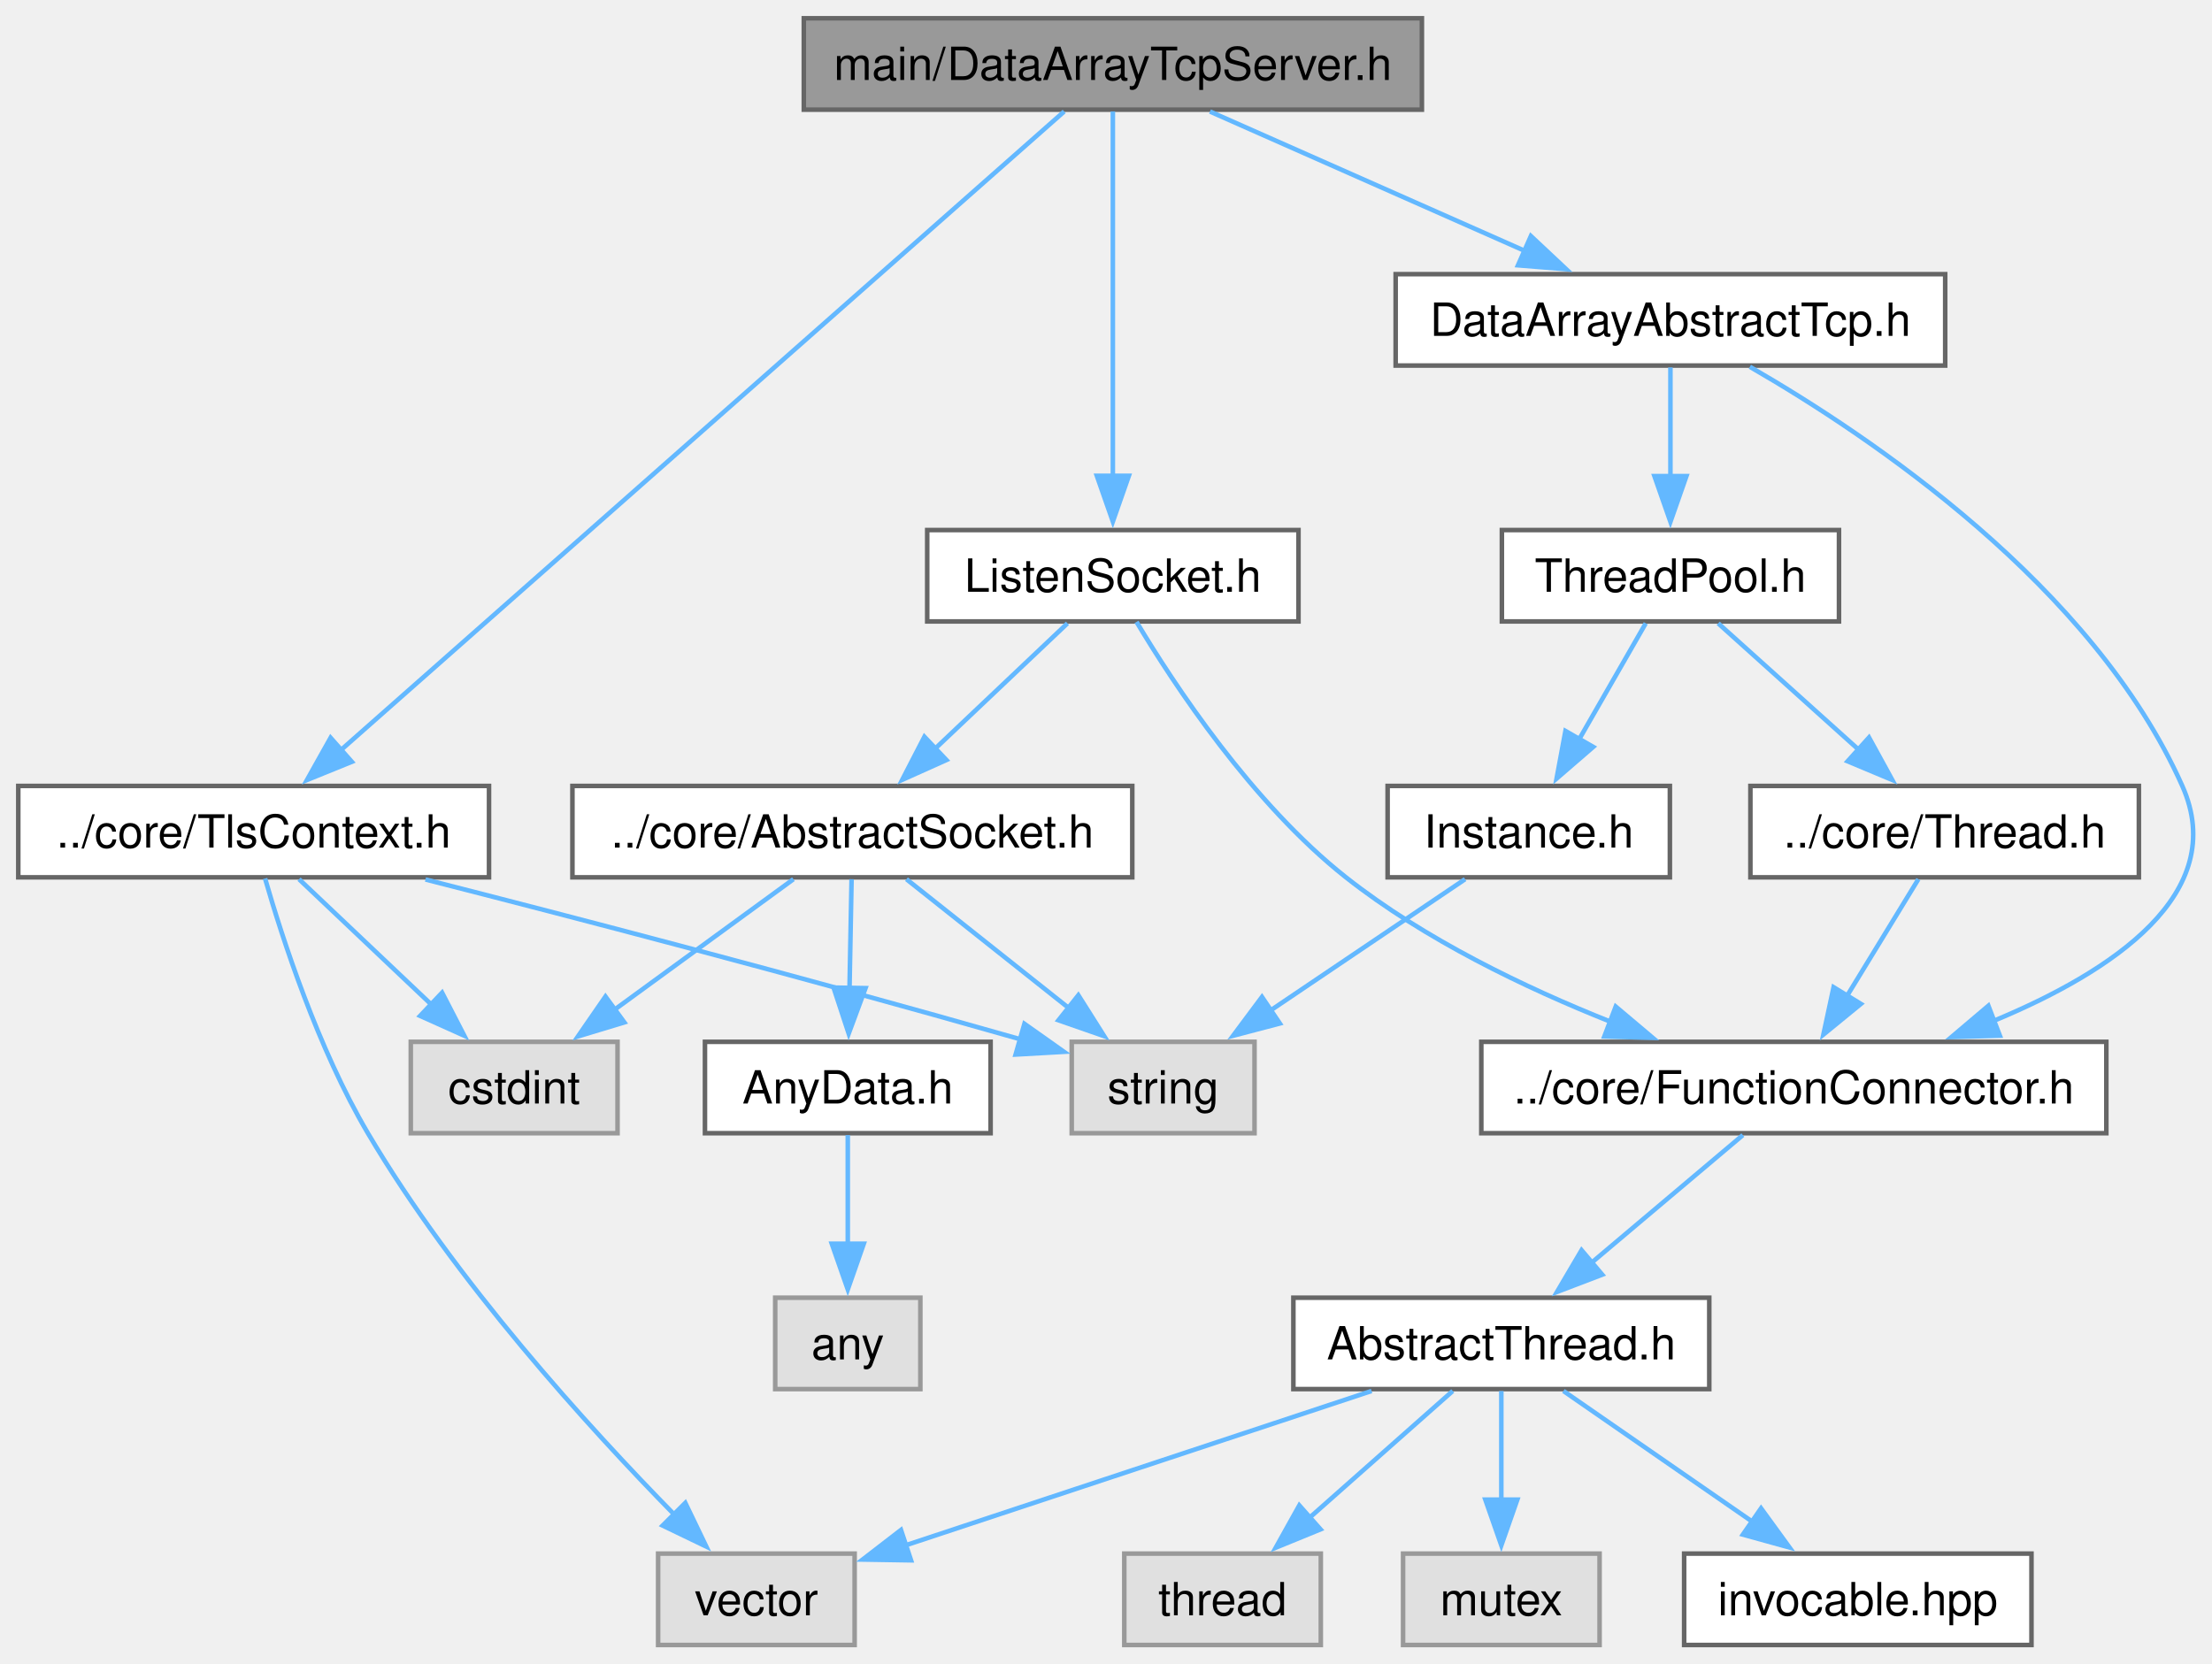
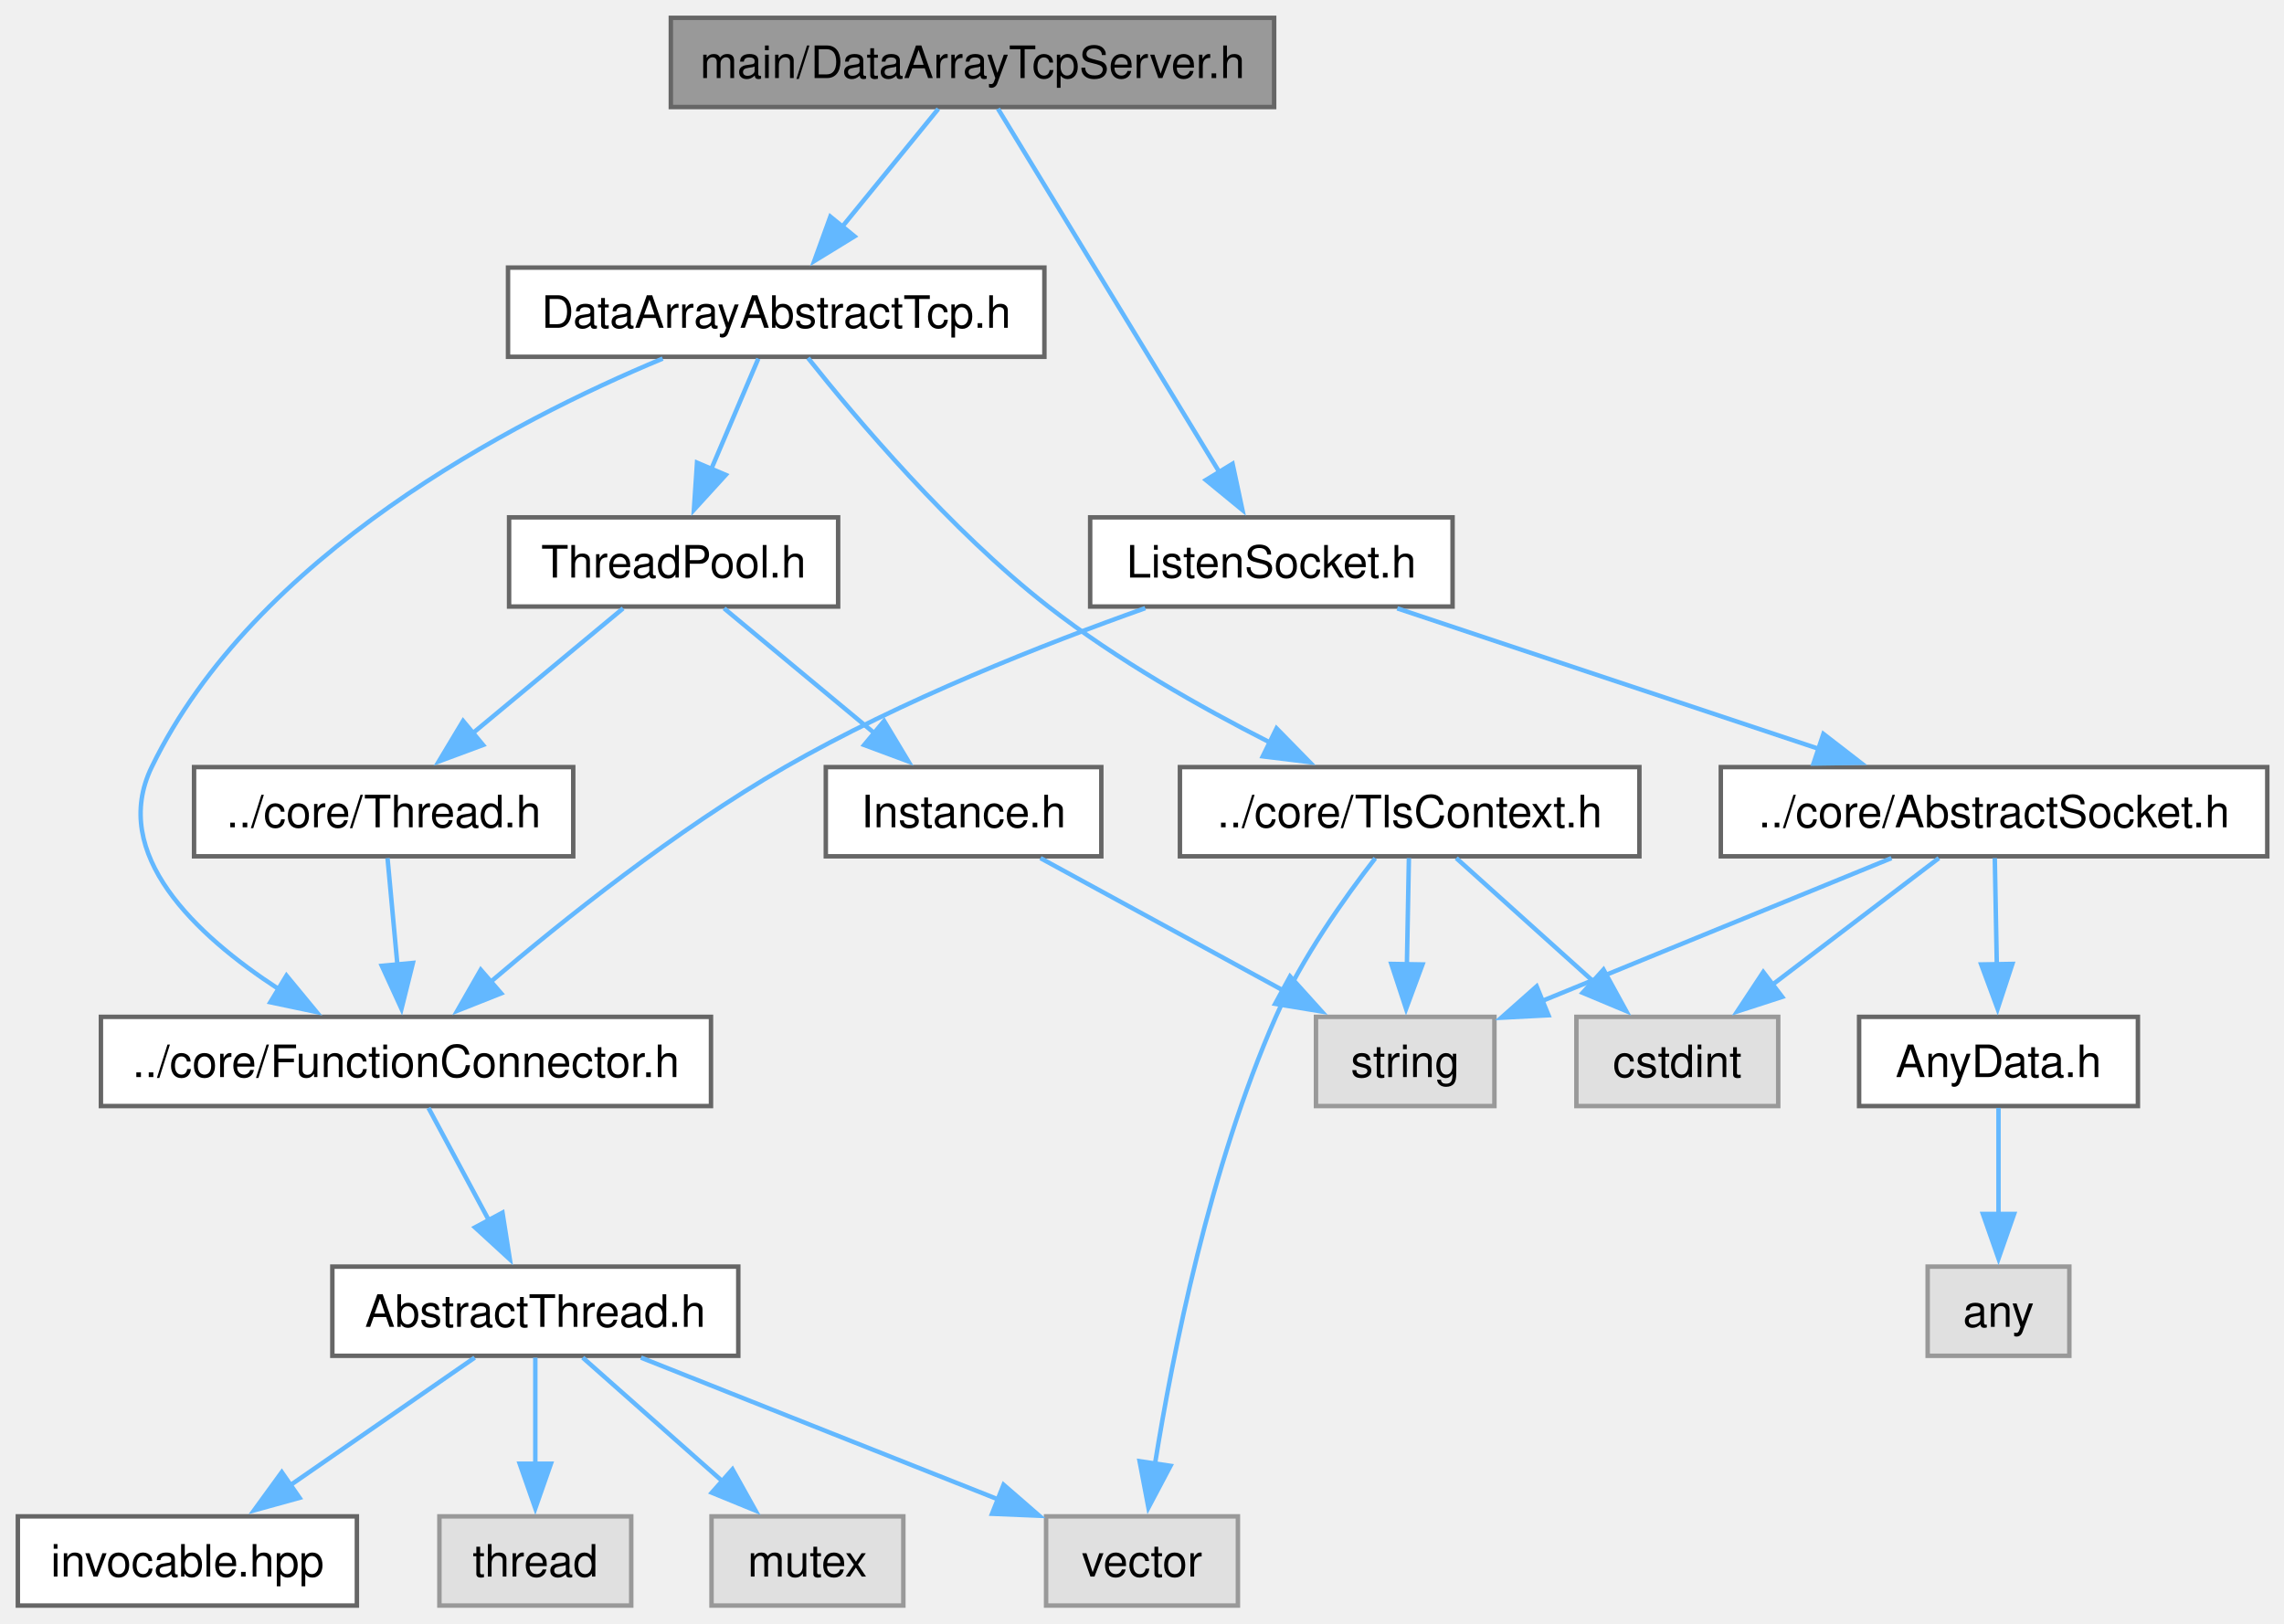
- <svg xmlns="http://www.w3.org/2000/svg" xmlns:xlink="http://www.w3.org/1999/xlink" width="484pt" height="364pt" viewBox="0.00 0.00 484.00 364.00">
+ <svg xmlns="http://www.w3.org/2000/svg" xmlns:xlink="http://www.w3.org/1999/xlink" width="512pt" height="364pt" viewBox="0.00 0.00 512.00 364.00">
  <g id="graph0" class="graph" transform="scale(1 1) rotate(0) translate(4 360)">
    <g id="Node000001" class="node">
      <g id="a_Node000001">
        <a xlink:title="The DataArrayTcpServer class.">
-           <polygon fill="#999999" stroke="#666666" points="307.12,-356 171.88,-356 171.88,-336 307.12,-336 307.12,-356" />
-           <text xml:space="preserve" text-anchor="middle" x="239.5" y="-342.5" font-family="Helvetica,sans-Serif" font-size="10.00">main/DataArrayTcpServer.h</text>
+           <polygon fill="#999999" stroke="#666666" points="281.62,-356 146.38,-356 146.38,-336 281.62,-336 281.62,-356" />
+           <text xml:space="preserve" text-anchor="middle" x="214" y="-342.5" font-family="Helvetica,sans-Serif" font-size="10.00">main/DataArrayTcpServer.h</text>
        </a>
      </g>
    </g>
    <g id="Node000002" class="node">
      <g id="a_Node000002">
-         <a xlink:href="TlsContext_8h.html" target="_top" xlink:title="The TlsContext class.">
-           <polygon fill="white" stroke="#666666" points="103,-188 0,-188 0,-168 103,-168 103,-188" />
-           <text xml:space="preserve" text-anchor="middle" x="51.5" y="-174.5" font-family="Helvetica,sans-Serif" font-size="10.00">../core/TlsContext.h</text>
+         <a xlink:href="ListenSocket_8h.html" target="_top" xlink:title="The ListenSocket class.">
+           <polygon fill="white" stroke="#666666" points="321.62,-244 240.38,-244 240.38,-224 321.62,-224 321.62,-244" />
+           <text xml:space="preserve" text-anchor="middle" x="281" y="-230.5" font-family="Helvetica,sans-Serif" font-size="10.00">ListenSocket.h</text>
        </a>
      </g>
    </g>
    <g id="edge1_Node000001_Node000002" class="edge">
      <g id="a_edge1_Node000001_Node000002">
        <a xlink:title=" ">
-           <path fill="none" stroke="#63b8ff" d="M228.85,-335.6C198.22,-308.55 109.55,-230.26 70.43,-195.71" />
-           <polygon fill="#63b8ff" stroke="#63b8ff" points="72.98,-193.29 63.16,-189.3 68.34,-198.54 72.98,-193.29" />
+           <path fill="none" stroke="#63b8ff" d="M219.71,-335.62C230.69,-317.6 254.92,-277.81 269.41,-254.02" />
+           <polygon fill="#63b8ff" stroke="#63b8ff" points="272.3,-256.01 274.51,-245.65 266.32,-252.37 272.3,-256.01" />
+         </a>
+       </g>
+     </g>
+     <g id="Node000014" class="node">
+       <g id="a_Node000014">
+         <a xlink:href="DataArrayAbstractTcp_8h.html" target="_top" xlink:title="The DataArrayAbstractTcp class.">
+           <polygon fill="white" stroke="#666666" points="230.12,-300 109.88,-300 109.88,-280 230.12,-280 230.12,-300" />
+           <text xml:space="preserve" text-anchor="middle" x="170" y="-286.5" font-family="Helvetica,sans-Serif" font-size="10.00">DataArrayAbstractTcp.h</text>
+         </a>
+       </g>
+     </g>
+     <g id="edge13_Node000001_Node000014" class="edge">
+       <g id="a_edge13_Node000001_Node000014">
+         <a xlink:title=" ">
+           <path fill="none" stroke="#63b8ff" d="M206.34,-335.59C200.41,-328.32 192.01,-318.02 184.79,-309.15" />
+           <polygon fill="#63b8ff" stroke="#63b8ff" points="187.56,-307.01 178.53,-301.47 182.14,-311.43 187.56,-307.01" />
+         </a>
+       </g>
+     </g>
+     <g id="Node000003" class="node">
+       <g id="a_Node000003">
+         <a xlink:href="AbstractSocket_8h.html" target="_top" xlink:title="The AbstractSocket class.">
+           <polygon fill="white" stroke="#666666" points="504.25,-188 381.75,-188 381.75,-168 504.25,-168 504.25,-188" />
+           <text xml:space="preserve" text-anchor="middle" x="443" y="-174.5" font-family="Helvetica,sans-Serif" font-size="10.00">../core/AbstractSocket.h</text>
+         </a>
+       </g>
+     </g>
+     <g id="edge2_Node000002_Node000003" class="edge">
+       <g id="a_edge2_Node000002_Node000003">
+         <a xlink:title=" ">
+           <path fill="none" stroke="#63b8ff" d="M309.22,-223.59C335.42,-214.86 374.68,-201.77 403.9,-192.03" />
+           <polygon fill="#63b8ff" stroke="#63b8ff" points="404.75,-195.44 413.13,-188.96 402.53,-188.8 404.75,-195.44" />
+         </a>
+       </g>
+     </g>
+     <g id="Node000008" class="node">
+       <g id="a_Node000008">
+         <a xlink:href="FunctionConnector_8h.html" target="_top" xlink:title="The AbstractFunctionConnector, FunctionConnector, FunctionConnectorProtected, FunctionConnectionGuard...">
+           <polygon fill="white" stroke="#666666" points="155.38,-132 18.62,-132 18.62,-112 155.38,-112 155.38,-132" />
+           <text xml:space="preserve" text-anchor="middle" x="87" y="-118.5" font-family="Helvetica,sans-Serif" font-size="10.00">../core/FunctionConnector.h</text>
+         </a>
+       </g>
+     </g>
+     <g id="edge7_Node000002_Node000008" class="edge">
+       <g id="a_edge7_Node000002_Node000008">
+         <a xlink:title=" ">
+           <path fill="none" stroke="#63b8ff" d="M252.73,-223.64C230.15,-215.62 198.08,-203.01 172,-188 147.55,-173.93 122.19,-153.67 105.61,-139.53" />
+           <polygon fill="#63b8ff" stroke="#63b8ff" points="108.35,-137.27 98.51,-133.37 103.77,-142.56 108.35,-137.27" />
+         </a>
+       </g>
+     </g>
+     <g id="Node000004" class="node">
+       <g id="a_Node000004">
+         <a xlink:title=" ">
+           <polygon fill="#e0e0e0" stroke="#999999" points="394.62,-132 349.38,-132 349.38,-112 394.62,-112 394.62,-132" />
+           <text xml:space="preserve" text-anchor="middle" x="372" y="-118.5" font-family="Helvetica,sans-Serif" font-size="10.00">cstdint</text>
+         </a>
+       </g>
+     </g>
+     <g id="edge3_Node000003_Node000004" class="edge">
+       <g id="a_edge3_Node000003_Node000004">
+         <a xlink:title=" ">
+           <path fill="none" stroke="#63b8ff" d="M430.63,-167.59C420.35,-159.77 405.48,-148.46 393.29,-139.19" />
+           <polygon fill="#63b8ff" stroke="#63b8ff" points="395.51,-136.48 385.43,-133.21 391.27,-142.05 395.51,-136.48" />
+         </a>
+       </g>
+     </g>
+     <g id="Node000005" class="node">
+       <g id="a_Node000005">
+         <a xlink:title=" ">
+           <polygon fill="#e0e0e0" stroke="#999999" points="331,-132 291,-132 291,-112 331,-112 331,-132" />
+           <text xml:space="preserve" text-anchor="middle" x="311" y="-118.5" font-family="Helvetica,sans-Serif" font-size="10.00">string</text>
+         </a>
+       </g>
+     </g>
+     <g id="edge4_Node000003_Node000005" class="edge">
+       <g id="a_edge4_Node000003_Node000005">
+         <a xlink:title=" ">
+           <path fill="none" stroke="#63b8ff" d="M420.01,-167.59C398.33,-158.72 365.68,-145.37 341.76,-135.59" />
+           <polygon fill="#63b8ff" stroke="#63b8ff" points="343.12,-132.36 332.54,-131.81 340.47,-138.84 343.12,-132.36" />
        </a>
      </g>
    </g>
    <g id="Node000006" class="node">
      <g id="a_Node000006">
-         <a xlink:href="ListenSocket_8h.html" target="_top" xlink:title="The ListenSocket class.">
-           <polygon fill="white" stroke="#666666" points="280.12,-244 198.88,-244 198.88,-224 280.12,-224 280.12,-244" />
-           <text xml:space="preserve" text-anchor="middle" x="239.5" y="-230.5" font-family="Helvetica,sans-Serif" font-size="10.00">ListenSocket.h</text>
-         </a>
-       </g>
-     </g>
-     <g id="edge5_Node000001_Node000006" class="edge">
-       <g id="a_edge5_Node000001_Node000006">
-         <a xlink:title=" ">
-           <path fill="none" stroke="#63b8ff" d="M239.5,-335.62C239.5,-318.01 239.5,-279.59 239.5,-255.65" />
-           <polygon fill="#63b8ff" stroke="#63b8ff" points="243,-255.87 239.5,-245.87 236,-255.87 243,-255.87" />
+         <a xlink:href="AnyData_8h.html" target="_top" xlink:title="The AnyData class.">
+           <polygon fill="white" stroke="#666666" points="475.25,-132 412.75,-132 412.75,-112 475.25,-112 475.25,-132" />
+           <text xml:space="preserve" text-anchor="middle" x="444" y="-118.5" font-family="Helvetica,sans-Serif" font-size="10.00">AnyData.h</text>
+         </a>
+       </g>
+     </g>
+     <g id="edge5_Node000003_Node000006" class="edge">
+       <g id="a_edge5_Node000003_Node000006">
+         <a xlink:title=" ">
+           <path fill="none" stroke="#63b8ff" d="M443.17,-167.59C443.3,-161.01 443.46,-151.96 443.62,-143.73" />
+           <polygon fill="#63b8ff" stroke="#63b8ff" points="447.11,-143.87 443.8,-133.81 440.12,-143.75 447.11,-143.87" />
+         </a>
+       </g>
+     </g>
+     <g id="Node000007" class="node">
+       <g id="a_Node000007">
+         <a xlink:title=" ">
+           <polygon fill="#e0e0e0" stroke="#999999" points="459.88,-76 428.12,-76 428.12,-56 459.88,-56 459.88,-76" />
+           <text xml:space="preserve" text-anchor="middle" x="444" y="-62.5" font-family="Helvetica,sans-Serif" font-size="10.00">any</text>
+         </a>
+       </g>
+     </g>
+     <g id="edge6_Node000006_Node000007" class="edge">
+       <g id="a_edge6_Node000006_Node000007">
+         <a xlink:title=" ">
+           <path fill="none" stroke="#63b8ff" d="M444,-111.59C444,-105.01 444,-95.96 444,-87.73" />
+           <polygon fill="#63b8ff" stroke="#63b8ff" points="447.5,-87.81 444,-77.81 440.5,-87.81 447.5,-87.81" />
+         </a>
+       </g>
+     </g>
+     <g id="Node000009" class="node">
+       <g id="a_Node000009">
+         <a xlink:href="AbstractThread_8h.html" target="_top" xlink:title="The AbstractThread class.">
+           <polygon fill="white" stroke="#666666" points="161.5,-76 70.5,-76 70.5,-56 161.5,-56 161.5,-76" />
+           <text xml:space="preserve" text-anchor="middle" x="116" y="-62.5" font-family="Helvetica,sans-Serif" font-size="10.00">AbstractThread.h</text>
+         </a>
+       </g>
+     </g>
+     <g id="edge8_Node000008_Node000009" class="edge">
+       <g id="a_edge8_Node000008_Node000009">
+         <a xlink:title=" ">
+           <path fill="none" stroke="#63b8ff" d="M92.05,-111.59C95.79,-104.63 101.02,-94.89 105.64,-86.29" />
+           <polygon fill="#63b8ff" stroke="#63b8ff" points="108.64,-88.1 110.29,-77.63 102.48,-84.79 108.64,-88.1" />
+         </a>
+       </g>
+     </g>
+     <g id="Node000010" class="node">
+       <g id="a_Node000010">
+         <a xlink:title=" ">
+           <polygon fill="#e0e0e0" stroke="#999999" points="137.5,-20 94.5,-20 94.5,0 137.5,0 137.5,-20" />
+           <text xml:space="preserve" text-anchor="middle" x="116" y="-6.5" font-family="Helvetica,sans-Serif" font-size="10.00">thread</text>
+         </a>
+       </g>
+     </g>
+     <g id="edge9_Node000009_Node000010" class="edge">
+       <g id="a_edge9_Node000009_Node000010">
+         <a xlink:title=" ">
+           <path fill="none" stroke="#63b8ff" d="M116,-55.59C116,-49.01 116,-39.96 116,-31.73" />
+           <polygon fill="#63b8ff" stroke="#63b8ff" points="119.5,-31.81 116,-21.81 112.5,-31.81 119.5,-31.81" />
+         </a>
+       </g>
+     </g>
+     <g id="Node000011" class="node">
+       <g id="a_Node000011">
+         <a xlink:title=" ">
+           <polygon fill="#e0e0e0" stroke="#999999" points="198.5,-20 155.5,-20 155.5,0 198.5,0 198.5,-20" />
+           <text xml:space="preserve" text-anchor="middle" x="177" y="-6.5" font-family="Helvetica,sans-Serif" font-size="10.00">mutex</text>
+         </a>
+       </g>
+     </g>
+     <g id="edge10_Node000009_Node000011" class="edge">
+       <g id="a_edge10_Node000009_Node000011">
+         <a xlink:title=" ">
+           <path fill="none" stroke="#63b8ff" d="M126.63,-55.59C135.28,-47.93 147.73,-36.91 158.08,-27.75" />
+           <polygon fill="#63b8ff" stroke="#63b8ff" points="160.2,-30.55 165.36,-21.3 155.56,-25.31 160.2,-30.55" />
+         </a>
+       </g>
+     </g>
+     <g id="Node000012" class="node">
+       <g id="a_Node000012">
+         <a xlink:title=" ">
+           <polygon fill="#e0e0e0" stroke="#999999" points="273.5,-20 230.5,-20 230.5,0 273.5,0 273.5,-20" />
+           <text xml:space="preserve" text-anchor="middle" x="252" y="-6.5" font-family="Helvetica,sans-Serif" font-size="10.00">vector</text>
+         </a>
+       </g>
+     </g>
+     <g id="edge11_Node000009_Node000012" class="edge">
+       <g id="a_edge11_Node000009_Node000012">
+         <a xlink:title=" ">
+           <path fill="none" stroke="#63b8ff" d="M139.69,-55.59C161.86,-46.79 195.17,-33.56 219.76,-23.8" />
+           <polygon fill="#63b8ff" stroke="#63b8ff" points="220.97,-27.09 228.97,-20.14 218.38,-20.58 220.97,-27.09" />
+         </a>
+       </g>
+     </g>
+     <g id="Node000013" class="node">
+       <g id="a_Node000013">
+         <a xlink:href="invocable_8hpp_source.html" target="_top" xlink:title=" ">
+           <polygon fill="white" stroke="#666666" points="76,-20 0,-20 0,0 76,0 76,-20" />
+           <text xml:space="preserve" text-anchor="middle" x="38" y="-6.5" font-family="Helvetica,sans-Serif" font-size="10.00">invocable.hpp</text>
+         </a>
+       </g>
+     </g>
+     <g id="edge12_Node000009_Node000013" class="edge">
+       <g id="a_edge12_Node000009_Node000013">
+         <a xlink:title=" ">
+           <path fill="none" stroke="#63b8ff" d="M102.41,-55.59C90.96,-47.67 74.34,-36.16 60.84,-26.82" />
+           <polygon fill="#63b8ff" stroke="#63b8ff" points="63.15,-24.16 52.94,-21.34 59.17,-29.91 63.15,-24.16" />
+         </a>
+       </g>
+     </g>
+     <g id="edge14_Node000014_Node000008" class="edge">
+       <g id="a_edge14_Node000014_Node000008">
+         <a xlink:title=" ">
+           <path fill="none" stroke="#63b8ff" d="M144.56,-279.6C110.88,-265.57 53.08,-235.6 30,-188 20.56,-168.54 39.81,-150.39 58.44,-138.25" />
+           <polygon fill="#63b8ff" stroke="#63b8ff" points="60.22,-141.26 66.96,-133.09 56.59,-135.27 60.22,-141.26" />
        </a>
      </g>
    </g>
    <g id="Node000015" class="node">
      <g id="a_Node000015">
-         <a xlink:href="DataArrayAbstractTcp_8h.html" target="_top" xlink:title="The DataArrayAbstractTcp class.">
-           <polygon fill="white" stroke="#666666" points="421.62,-300 301.38,-300 301.38,-280 421.62,-280 421.62,-300" />
-           <text xml:space="preserve" text-anchor="middle" x="361.5" y="-286.5" font-family="Helvetica,sans-Serif" font-size="10.00">DataArrayAbstractTcp.h</text>
-         </a>
-       </g>
-     </g>
-     <g id="edge17_Node000001_Node000015" class="edge">
-       <g id="a_edge17_Node000001_Node000015">
-         <a xlink:title=" ">
-           <path fill="none" stroke="#63b8ff" d="M260.75,-335.59C279.79,-327.17 307.98,-314.69 329.7,-305.07" />
-           <polygon fill="#63b8ff" stroke="#63b8ff" points="330.97,-308.34 338.7,-301.09 328.14,-301.94 330.97,-308.34" />
-         </a>
-       </g>
-     </g>
-     <g id="Node000003" class="node">
-       <g id="a_Node000003">
-         <a xlink:title=" ">
-           <polygon fill="#e0e0e0" stroke="#999999" points="270.5,-132 230.5,-132 230.5,-112 270.5,-112 270.5,-132" />
-           <text xml:space="preserve" text-anchor="middle" x="250.5" y="-118.5" font-family="Helvetica,sans-Serif" font-size="10.00">string</text>
-         </a>
-       </g>
-     </g>
-     <g id="edge2_Node000002_Node000003" class="edge">
-       <g id="a_edge2_Node000002_Node000003">
-         <a xlink:title=" ">
-           <path fill="none" stroke="#63b8ff" d="M89.1,-167.53C121.27,-159.32 169.07,-146.88 219.19,-132.58" />
-           <polygon fill="#63b8ff" stroke="#63b8ff" points="220.15,-135.94 228.8,-129.82 218.22,-129.22 220.15,-135.94" />
-         </a>
-       </g>
-     </g>
-     <g id="Node000004" class="node">
-       <g id="a_Node000004">
-         <a xlink:title=" ">
-           <polygon fill="#e0e0e0" stroke="#999999" points="183,-20 140,-20 140,0 183,0 183,-20" />
-           <text xml:space="preserve" text-anchor="middle" x="161.5" y="-6.5" font-family="Helvetica,sans-Serif" font-size="10.00">vector</text>
-         </a>
-       </g>
-     </g>
-     <g id="edge3_Node000002_Node000004" class="edge">
-       <g id="a_edge3_Node000002_Node000004">
-         <a xlink:title=" ">
-           <path fill="none" stroke="#63b8ff" d="M54,-167.74C57.75,-154.72 65.56,-130.53 76.5,-112 95.51,-79.8 124.82,-47.62 143.57,-28.51" />
-           <polygon fill="#63b8ff" stroke="#63b8ff" points="145.95,-31.09 150.54,-21.54 140.99,-26.14 145.95,-31.09" />
-         </a>
-       </g>
-     </g>
-     <g id="Node000005" class="node">
-       <g id="a_Node000005">
-         <a xlink:title=" ">
-           <polygon fill="#e0e0e0" stroke="#999999" points="131.12,-132 85.88,-132 85.88,-112 131.12,-112 131.12,-132" />
-           <text xml:space="preserve" text-anchor="middle" x="108.5" y="-118.5" font-family="Helvetica,sans-Serif" font-size="10.00">cstdint</text>
-         </a>
-       </g>
-     </g>
-     <g id="edge4_Node000002_Node000005" class="edge">
-       <g id="a_edge4_Node000002_Node000005">
-         <a xlink:title=" ">
-           <path fill="none" stroke="#63b8ff" d="M61.43,-167.59C69.44,-160.01 80.92,-149.13 90.53,-140.02" />
-           <polygon fill="#63b8ff" stroke="#63b8ff" points="92.73,-142.76 97.59,-133.34 87.92,-137.68 92.73,-142.76" />
-         </a>
-       </g>
-     </g>
-     <g id="Node000007" class="node">
-       <g id="a_Node000007">
-         <a xlink:href="AbstractSocket_8h.html" target="_top" xlink:title="The AbstractSocket class.">
-           <polygon fill="white" stroke="#666666" points="243.75,-188 121.25,-188 121.25,-168 243.75,-168 243.75,-188" />
-           <text xml:space="preserve" text-anchor="middle" x="182.5" y="-174.5" font-family="Helvetica,sans-Serif" font-size="10.00">../core/AbstractSocket.h</text>
-         </a>
-       </g>
-     </g>
-     <g id="edge6_Node000006_Node000007" class="edge">
-       <g id="a_edge6_Node000006_Node000007">
-         <a xlink:title=" ">
-           <path fill="none" stroke="#63b8ff" d="M229.57,-223.59C221.56,-216.01 210.08,-205.13 200.47,-196.02" />
-           <polygon fill="#63b8ff" stroke="#63b8ff" points="203.08,-193.68 193.41,-189.34 198.27,-198.76 203.08,-193.68" />
-         </a>
-       </g>
-     </g>
-     <g id="Node000010" class="node">
-       <g id="a_Node000010">
-         <a xlink:href="FunctionConnector_8h.html" target="_top" xlink:title="The AbstractFunctionConnector, FunctionConnector, FunctionConnectorProtected, FunctionConnectionGuard...">
-           <polygon fill="white" stroke="#666666" points="456.88,-132 320.12,-132 320.12,-112 456.88,-112 456.88,-132" />
-           <text xml:space="preserve" text-anchor="middle" x="388.5" y="-118.5" font-family="Helvetica,sans-Serif" font-size="10.00">../core/FunctionConnector.h</text>
-         </a>
-       </g>
-     </g>
-     <g id="edge11_Node000006_Node000010" class="edge">
-       <g id="a_edge11_Node000006_Node000010">
-         <a xlink:title=" ">
-           <path fill="none" stroke="#63b8ff" d="M244.68,-223.9C252.87,-210.2 270.01,-184.17 290.5,-168 307.7,-154.43 329.66,-143.86 348.42,-136.39" />
-           <polygon fill="#63b8ff" stroke="#63b8ff" points="349.53,-139.71 357.63,-132.88 347.04,-133.17 349.53,-139.71" />
-         </a>
-       </g>
-     </g>
-     <g id="edge8_Node000007_Node000003" class="edge">
-       <g id="a_edge8_Node000007_Node000003">
-         <a xlink:title=" ">
-           <path fill="none" stroke="#63b8ff" d="M194.34,-167.59C204.19,-159.77 218.43,-148.46 230.11,-139.19" />
-           <polygon fill="#63b8ff" stroke="#63b8ff" points="231.95,-142.2 237.61,-133.24 227.6,-136.72 231.95,-142.2" />
-         </a>
-       </g>
-     </g>
-     <g id="edge7_Node000007_Node000005" class="edge">
-       <g id="a_edge7_Node000007_Node000005">
-         <a xlink:title=" ">
-           <path fill="none" stroke="#63b8ff" d="M169.61,-167.59C158.79,-159.7 143.09,-148.24 130.31,-138.92" />
-           <polygon fill="#63b8ff" stroke="#63b8ff" points="132.61,-136.26 122.46,-133.19 128.48,-141.91 132.61,-136.26" />
-         </a>
-       </g>
-     </g>
-     <g id="Node000008" class="node">
-       <g id="a_Node000008">
-         <a xlink:href="AnyData_8h.html" target="_top" xlink:title="The AnyData class.">
-           <polygon fill="white" stroke="#666666" points="212.75,-132 150.25,-132 150.25,-112 212.75,-112 212.75,-132" />
-           <text xml:space="preserve" text-anchor="middle" x="181.5" y="-118.5" font-family="Helvetica,sans-Serif" font-size="10.00">AnyData.h</text>
-         </a>
-       </g>
-     </g>
-     <g id="edge9_Node000007_Node000008" class="edge">
-       <g id="a_edge9_Node000007_Node000008">
-         <a xlink:title=" ">
-           <path fill="none" stroke="#63b8ff" d="M182.33,-167.59C182.2,-161.01 182.04,-151.96 181.88,-143.73" />
-           <polygon fill="#63b8ff" stroke="#63b8ff" points="185.38,-143.75 181.7,-133.81 178.39,-143.87 185.38,-143.75" />
-         </a>
-       </g>
-     </g>
-     <g id="Node000009" class="node">
-       <g id="a_Node000009">
-         <a xlink:title=" ">
-           <polygon fill="#e0e0e0" stroke="#999999" points="197.38,-76 165.62,-76 165.62,-56 197.38,-56 197.38,-76" />
-           <text xml:space="preserve" text-anchor="middle" x="181.5" y="-62.5" font-family="Helvetica,sans-Serif" font-size="10.00">any</text>
-         </a>
-       </g>
-     </g>
-     <g id="edge10_Node000008_Node000009" class="edge">
-       <g id="a_edge10_Node000008_Node000009">
-         <a xlink:title=" ">
-           <path fill="none" stroke="#63b8ff" d="M181.5,-111.59C181.5,-105.01 181.5,-95.96 181.5,-87.73" />
-           <polygon fill="#63b8ff" stroke="#63b8ff" points="185,-87.81 181.5,-77.81 178,-87.81 185,-87.81" />
-         </a>
-       </g>
-     </g>
-     <g id="Node000011" class="node">
-       <g id="a_Node000011">
-         <a xlink:href="AbstractThread_8h.html" target="_top" xlink:title="The AbstractThread class.">
-           <polygon fill="white" stroke="#666666" points="370,-76 279,-76 279,-56 370,-56 370,-76" />
-           <text xml:space="preserve" text-anchor="middle" x="324.5" y="-62.5" font-family="Helvetica,sans-Serif" font-size="10.00">AbstractThread.h</text>
-         </a>
-       </g>
-     </g>
-     <g id="edge12_Node000010_Node000011" class="edge">
-       <g id="a_edge12_Node000010_Node000011">
-         <a xlink:title=" ">
-           <path fill="none" stroke="#63b8ff" d="M377.35,-111.59C368.17,-103.85 354.95,-92.69 344.02,-83.47" />
-           <polygon fill="#63b8ff" stroke="#63b8ff" points="346.58,-81.05 336.68,-77.27 342.06,-86.4 346.58,-81.05" />
-         </a>
-       </g>
-     </g>
-     <g id="edge15_Node000011_Node000004" class="edge">
-       <g id="a_edge15_Node000011_Node000004">
-         <a xlink:title=" ">
-           <path fill="none" stroke="#63b8ff" d="M296.11,-55.59C267.64,-46.16 223.85,-31.66 194.01,-21.77" />
-           <polygon fill="#63b8ff" stroke="#63b8ff" points="195.34,-18.53 184.75,-18.7 193.14,-25.17 195.34,-18.53" />
-         </a>
-       </g>
-     </g>
-     <g id="Node000012" class="node">
-       <g id="a_Node000012">
-         <a xlink:title=" ">
-           <polygon fill="#e0e0e0" stroke="#999999" points="285,-20 242,-20 242,0 285,0 285,-20" />
-           <text xml:space="preserve" text-anchor="middle" x="263.5" y="-6.5" font-family="Helvetica,sans-Serif" font-size="10.00">thread</text>
-         </a>
-       </g>
-     </g>
-     <g id="edge13_Node000011_Node000012" class="edge">
-       <g id="a_edge13_Node000011_Node000012">
-         <a xlink:title=" ">
-           <path fill="none" stroke="#63b8ff" d="M313.87,-55.59C305.22,-47.93 292.77,-36.91 282.42,-27.75" />
-           <polygon fill="#63b8ff" stroke="#63b8ff" points="284.94,-25.31 275.14,-21.3 280.3,-30.55 284.94,-25.31" />
-         </a>
-       </g>
-     </g>
-     <g id="Node000013" class="node">
-       <g id="a_Node000013">
-         <a xlink:title=" ">
-           <polygon fill="#e0e0e0" stroke="#999999" points="346,-20 303,-20 303,0 346,0 346,-20" />
-           <text xml:space="preserve" text-anchor="middle" x="324.5" y="-6.5" font-family="Helvetica,sans-Serif" font-size="10.00">mutex</text>
-         </a>
-       </g>
-     </g>
-     <g id="edge14_Node000011_Node000013" class="edge">
-       <g id="a_edge14_Node000011_Node000013">
-         <a xlink:title=" ">
-           <path fill="none" stroke="#63b8ff" d="M324.5,-55.59C324.5,-49.01 324.5,-39.96 324.5,-31.73" />
-           <polygon fill="#63b8ff" stroke="#63b8ff" points="328,-31.81 324.5,-21.81 321,-31.81 328,-31.81" />
-         </a>
-       </g>
-     </g>
-     <g id="Node000014" class="node">
-       <g id="a_Node000014">
-         <a xlink:href="invocable_8hpp_source.html" target="_top" xlink:title=" ">
-           <polygon fill="white" stroke="#666666" points="440.5,-20 364.5,-20 364.5,0 440.5,0 440.5,-20" />
-           <text xml:space="preserve" text-anchor="middle" x="402.5" y="-6.5" font-family="Helvetica,sans-Serif" font-size="10.00">invocable.hpp</text>
-         </a>
-       </g>
-     </g>
-     <g id="edge16_Node000011_Node000014" class="edge">
-       <g id="a_edge16_Node000011_Node000014">
-         <a xlink:title=" ">
-           <path fill="none" stroke="#63b8ff" d="M338.09,-55.59C349.54,-47.67 366.16,-36.16 379.66,-26.82" />
-           <polygon fill="#63b8ff" stroke="#63b8ff" points="381.33,-29.91 387.56,-21.34 377.35,-24.16 381.33,-29.91" />
-         </a>
-       </g>
-     </g>
-     <g id="edge18_Node000015_Node000010" class="edge">
-       <g id="a_edge18_Node000015_Node000010">
-         <a xlink:title=" ">
-           <path fill="none" stroke="#63b8ff" d="M378.88,-279.73C405.16,-264.58 454.03,-231.78 473.5,-188 483.98,-164.43 458.08,-147.3 432.19,-136.57" />
-           <polygon fill="#63b8ff" stroke="#63b8ff" points="433.58,-133.35 422.99,-133.04 431.07,-139.89 433.58,-133.35" />
+         <a xlink:href="TlsContext_8h.html" target="_top" xlink:title="The TlsContext class.">
+           <polygon fill="white" stroke="#666666" points="363.5,-188 260.5,-188 260.5,-168 363.5,-168 363.5,-188" />
+           <text xml:space="preserve" text-anchor="middle" x="312" y="-174.5" font-family="Helvetica,sans-Serif" font-size="10.00">../core/TlsContext.h</text>
+         </a>
+       </g>
+     </g>
+     <g id="edge15_Node000014_Node000015" class="edge">
+       <g id="a_edge15_Node000014_Node000015">
+         <a xlink:title=" ">
+           <path fill="none" stroke="#63b8ff" d="M177.13,-279.74C187.8,-266.3 209.03,-241.13 231,-224 246.26,-212.11 265.05,-201.46 280.7,-193.51" />
+           <polygon fill="#63b8ff" stroke="#63b8ff" points="282.16,-196.69 289.58,-189.12 279.07,-190.41 282.16,-196.69" />
        </a>
      </g>
    </g>
    <g id="Node000016" class="node">
      <g id="a_Node000016">
        <a xlink:href="ThreadPool_8h.html" target="_top" xlink:title="The AbstractThreadPool and ThreadPool classes.">
-           <polygon fill="white" stroke="#666666" points="398.38,-244 324.62,-244 324.62,-224 398.38,-224 398.38,-244" />
-           <text xml:space="preserve" text-anchor="middle" x="361.5" y="-230.5" font-family="Helvetica,sans-Serif" font-size="10.00">ThreadPool.h</text>
-         </a>
-       </g>
-     </g>
-     <g id="edge19_Node000015_Node000016" class="edge">
-       <g id="a_edge19_Node000015_Node000016">
-         <a xlink:title=" ">
-           <path fill="none" stroke="#63b8ff" d="M361.5,-279.59C361.5,-273.01 361.5,-263.96 361.5,-255.73" />
-           <polygon fill="#63b8ff" stroke="#63b8ff" points="365,-255.81 361.5,-245.81 358,-255.81 365,-255.81" />
+           <polygon fill="white" stroke="#666666" points="183.88,-244 110.12,-244 110.12,-224 183.88,-224 183.88,-244" />
+           <text xml:space="preserve" text-anchor="middle" x="147" y="-230.5" font-family="Helvetica,sans-Serif" font-size="10.00">ThreadPool.h</text>
+         </a>
+       </g>
+     </g>
+     <g id="edge19_Node000014_Node000016" class="edge">
+       <g id="a_edge19_Node000014_Node000016">
+         <a xlink:title=" ">
+           <path fill="none" stroke="#63b8ff" d="M165.99,-279.59C163.09,-272.78 159.06,-263.32 155.46,-254.86" />
+           <polygon fill="#63b8ff" stroke="#63b8ff" points="158.69,-253.52 151.55,-245.69 152.25,-256.26 158.69,-253.52" />
+         </a>
+       </g>
+     </g>
+     <g id="edge18_Node000015_Node000004" class="edge">
+       <g id="a_edge18_Node000015_Node000004">
+         <a xlink:title=" ">
+           <path fill="none" stroke="#63b8ff" d="M322.45,-167.59C330.97,-159.93 343.21,-148.91 353.39,-139.75" />
+           <polygon fill="#63b8ff" stroke="#63b8ff" points="355.45,-142.6 360.54,-133.31 350.77,-137.4 355.45,-142.6" />
+         </a>
+       </g>
+     </g>
+     <g id="edge16_Node000015_Node000005" class="edge">
+       <g id="a_edge16_Node000015_Node000005">
+         <a xlink:title=" ">
+           <path fill="none" stroke="#63b8ff" d="M311.83,-167.59C311.7,-161.01 311.54,-151.96 311.38,-143.73" />
+           <polygon fill="#63b8ff" stroke="#63b8ff" points="314.88,-143.75 311.2,-133.81 307.89,-143.87 314.88,-143.75" />
+         </a>
+       </g>
+     </g>
+     <g id="edge17_Node000015_Node000012" class="edge">
+       <g id="a_edge17_Node000015_Node000012">
+         <a xlink:title=" ">
+           <path fill="none" stroke="#63b8ff" d="M304.29,-167.56C297.51,-158.83 287.84,-145.23 282,-132 267.2,-98.44 258.84,-56.29 254.89,-31.63" />
+           <polygon fill="#63b8ff" stroke="#63b8ff" points="258.39,-31.33 253.44,-21.96 251.46,-32.37 258.39,-31.33" />
        </a>
      </g>
    </g>
    <g id="Node000017" class="node">
      <g id="a_Node000017">
        <a xlink:href="Thread_8h.html" target="_top" xlink:title="The Thread class.">
-           <polygon fill="white" stroke="#666666" points="464,-188 379,-188 379,-168 464,-168 464,-188" />
-           <text xml:space="preserve" text-anchor="middle" x="421.5" y="-174.5" font-family="Helvetica,sans-Serif" font-size="10.00">../core/Thread.h</text>
+           <polygon fill="white" stroke="#666666" points="124.5,-188 39.5,-188 39.5,-168 124.5,-168 124.5,-188" />
+           <text xml:space="preserve" text-anchor="middle" x="82" y="-174.5" font-family="Helvetica,sans-Serif" font-size="10.00">../core/Thread.h</text>
        </a>
      </g>
    </g>
    <g id="edge20_Node000016_Node000017" class="edge">
      <g id="a_edge20_Node000016_Node000017">
        <a xlink:title=" ">
-           <path fill="none" stroke="#63b8ff" d="M371.95,-223.59C380.47,-215.93 392.71,-204.91 402.89,-195.75" />
-           <polygon fill="#63b8ff" stroke="#63b8ff" points="404.95,-198.6 410.04,-189.31 400.27,-193.4 404.95,-198.6" />
+           <path fill="none" stroke="#63b8ff" d="M135.68,-223.59C126.36,-215.85 112.92,-204.69 101.82,-195.47" />
+           <polygon fill="#63b8ff" stroke="#63b8ff" points="104.29,-192.96 94.36,-189.27 99.81,-198.35 104.29,-192.96" />
        </a>
      </g>
    </g>
    <g id="Node000018" class="node">
      <g id="a_Node000018">
        <a xlink:href="Instance_8h.html" target="_top" xlink:title="The AbstractInstance and Instance classes.">
-           <polygon fill="white" stroke="#666666" points="361.38,-188 299.62,-188 299.62,-168 361.38,-168 361.38,-188" />
-           <text xml:space="preserve" text-anchor="middle" x="330.5" y="-174.5" font-family="Helvetica,sans-Serif" font-size="10.00">Instance.h</text>
+           <polygon fill="white" stroke="#666666" points="242.88,-188 181.12,-188 181.12,-168 242.88,-168 242.88,-188" />
+           <text xml:space="preserve" text-anchor="middle" x="212" y="-174.5" font-family="Helvetica,sans-Serif" font-size="10.00">Instance.h</text>
        </a>
      </g>
    </g>
    <g id="edge22_Node000016_Node000018" class="edge">
      <g id="a_edge22_Node000016_Node000018">
        <a xlink:title=" ">
-           <path fill="none" stroke="#63b8ff" d="M356.1,-223.59C352.06,-216.55 346.38,-206.67 341.41,-198" />
-           <polygon fill="#63b8ff" stroke="#63b8ff" points="344.61,-196.54 336.59,-189.61 338.53,-200.03 344.61,-196.54" />
-         </a>
-       </g>
-     </g>
-     <g id="edge21_Node000017_Node000010" class="edge">
-       <g id="a_edge21_Node000017_Node000010">
-         <a xlink:title=" ">
-           <path fill="none" stroke="#63b8ff" d="M415.75,-167.59C411.45,-160.55 405.41,-150.67 400.11,-142" />
-           <polygon fill="#63b8ff" stroke="#63b8ff" points="403.17,-140.3 394.97,-133.59 397.2,-143.95 403.17,-140.3" />
-         </a>
-       </g>
-     </g>
-     <g id="edge23_Node000018_Node000003" class="edge">
-       <g id="a_edge23_Node000018_Node000003">
-         <a xlink:title=" ">
-           <path fill="none" stroke="#63b8ff" d="M316.57,-167.59C304.82,-159.67 287.77,-148.16 273.93,-138.82" />
-           <polygon fill="#63b8ff" stroke="#63b8ff" points="276.04,-136.02 265.8,-133.33 272.13,-141.82 276.04,-136.02" />
+           <path fill="none" stroke="#63b8ff" d="M158.32,-223.59C167.64,-215.85 181.08,-204.69 192.18,-195.47" />
+           <polygon fill="#63b8ff" stroke="#63b8ff" points="194.19,-198.35 199.64,-189.27 189.71,-192.96 194.19,-198.35" />
+         </a>
+       </g>
+     </g>
+     <g id="edge21_Node000017_Node000008" class="edge">
+       <g id="a_edge21_Node000017_Node000008">
+         <a xlink:title=" ">
+           <path fill="none" stroke="#63b8ff" d="M82.87,-167.59C83.48,-161.01 84.32,-151.96 85.08,-143.73" />
+           <polygon fill="#63b8ff" stroke="#63b8ff" points="88.56,-144.09 86,-133.81 81.59,-143.44 88.56,-144.09" />
+         </a>
+       </g>
+     </g>
+     <g id="edge23_Node000018_Node000005" class="edge">
+       <g id="a_edge23_Node000018_Node000005">
+         <a xlink:title=" ">
+           <path fill="none" stroke="#63b8ff" d="M229.24,-167.59C244.34,-159.36 266.53,-147.26 283.98,-137.74" />
+           <polygon fill="#63b8ff" stroke="#63b8ff" points="285.19,-141.07 292.29,-133.2 281.84,-134.92 285.19,-141.07" />
        </a>
      </g>
    </g>
  </g>
</svg>
